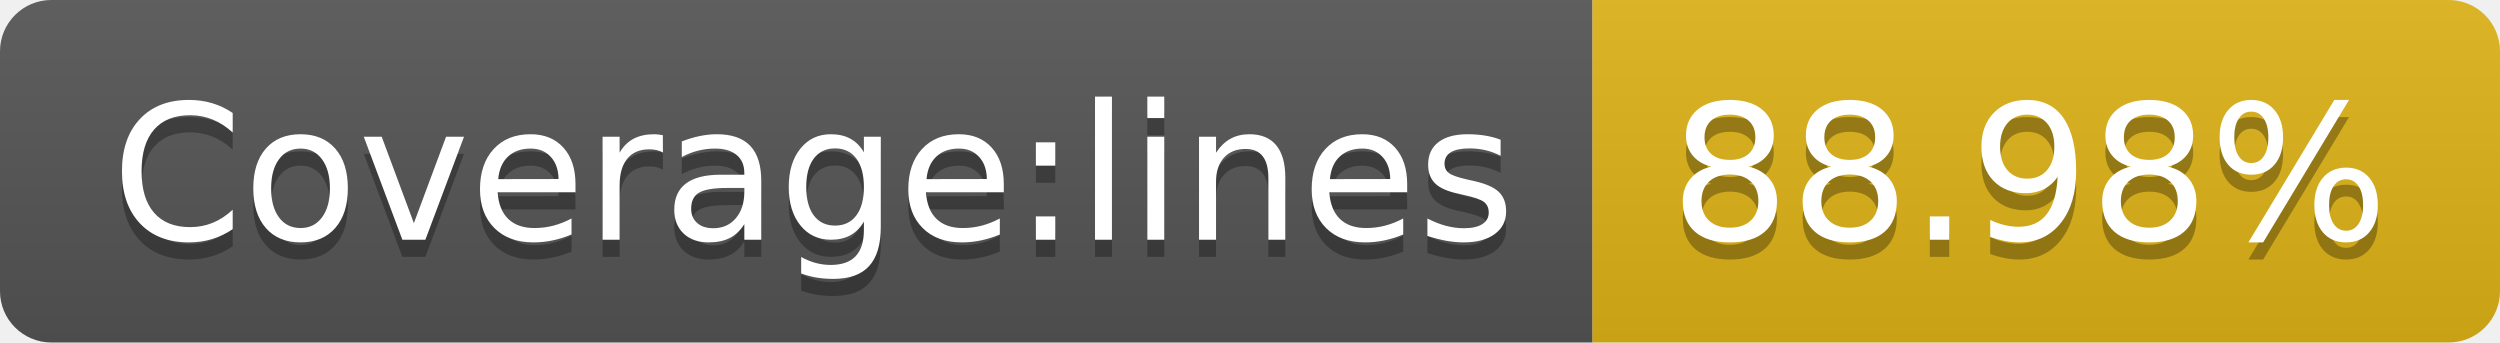
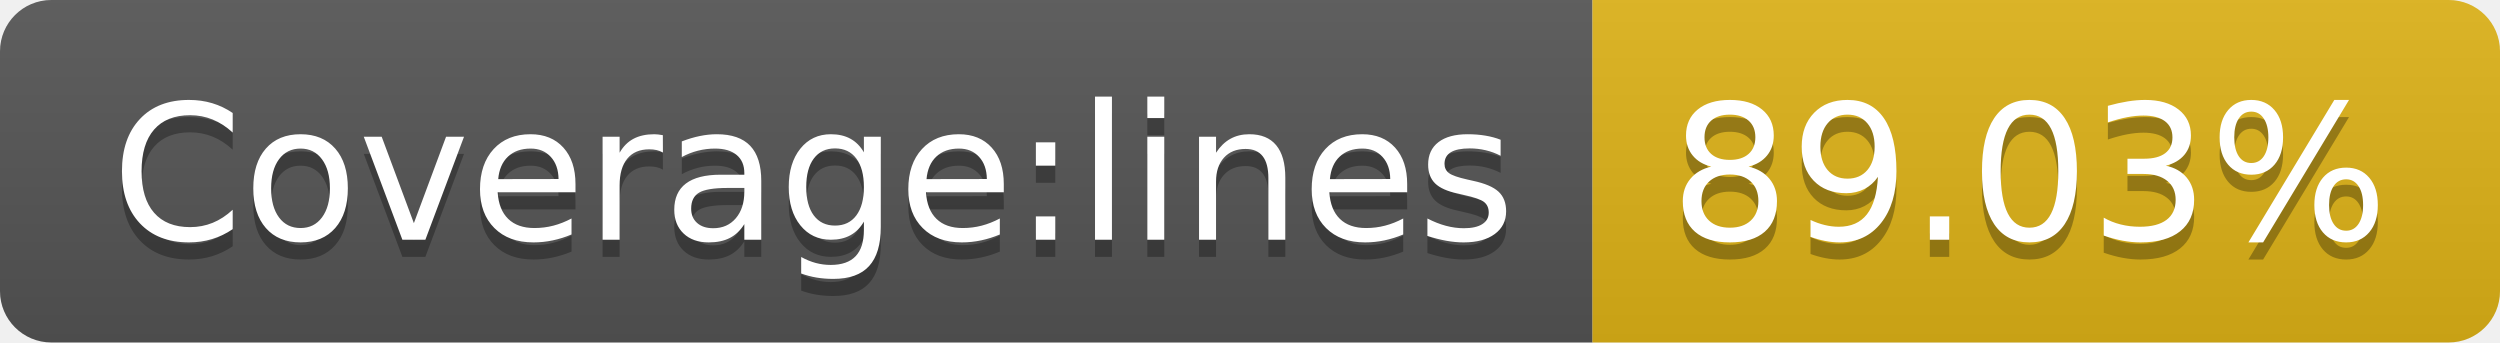
- <svg xmlns="http://www.w3.org/2000/svg" width="146" height="20" role="img" aria-label="Coverage:lines: 88.98%">
+ <svg xmlns="http://www.w3.org/2000/svg" width="146" height="20" role="img" aria-label="Coverage:lines: 89.03%">
  <linearGradient id="s" x2="0" y2="100%">
    <stop offset="0" stop-color="#bbb" stop-opacity=".1" />
    <stop offset="1" stop-opacity=".1" />
  </linearGradient>
  <clipPath id="r">
    <rect width="146" height="20" rx="3" fill="#fff" />
  </clipPath>
  <g clip-path="url(#r)">
    <rect width="93" height="20" fill="#555" />
    <rect x="93" width="53" height="20" fill="#dfb317" />
    <rect width="146" height="20" fill="url(#s)" />
  </g>
  <g fill="#fff" text-anchor="middle" font-family="Verdana,Geneva,DejaVu Sans,sans-serif" text-rendering="geometricPrecision" font-size="110">
    <text aria-hidden="true" x="475" y="150" fill="#010101" fill-opacity=".3" transform="scale(.1)" textLength="830">Coverage:lines</text>
    <text x="475" y="140" transform="scale(.1)" fill="#fff" textLength="830">Coverage:lines</text>
-     <text aria-hidden="true" x="1185" y="150" fill="#010101" fill-opacity=".3" transform="scale(.1)" textLength="430">88.98%</text>
-     <text x="1185" y="140" transform="scale(.1)" fill="#fff" textLength="430">88.98%</text>
+     <text aria-hidden="true" x="1185" y="150" fill="#010101" fill-opacity=".3" transform="scale(.1)" textLength="430">89.03%</text>
+     <text x="1185" y="140" transform="scale(.1)" fill="#fff" textLength="430">89.03%</text>
  </g>
</svg>
